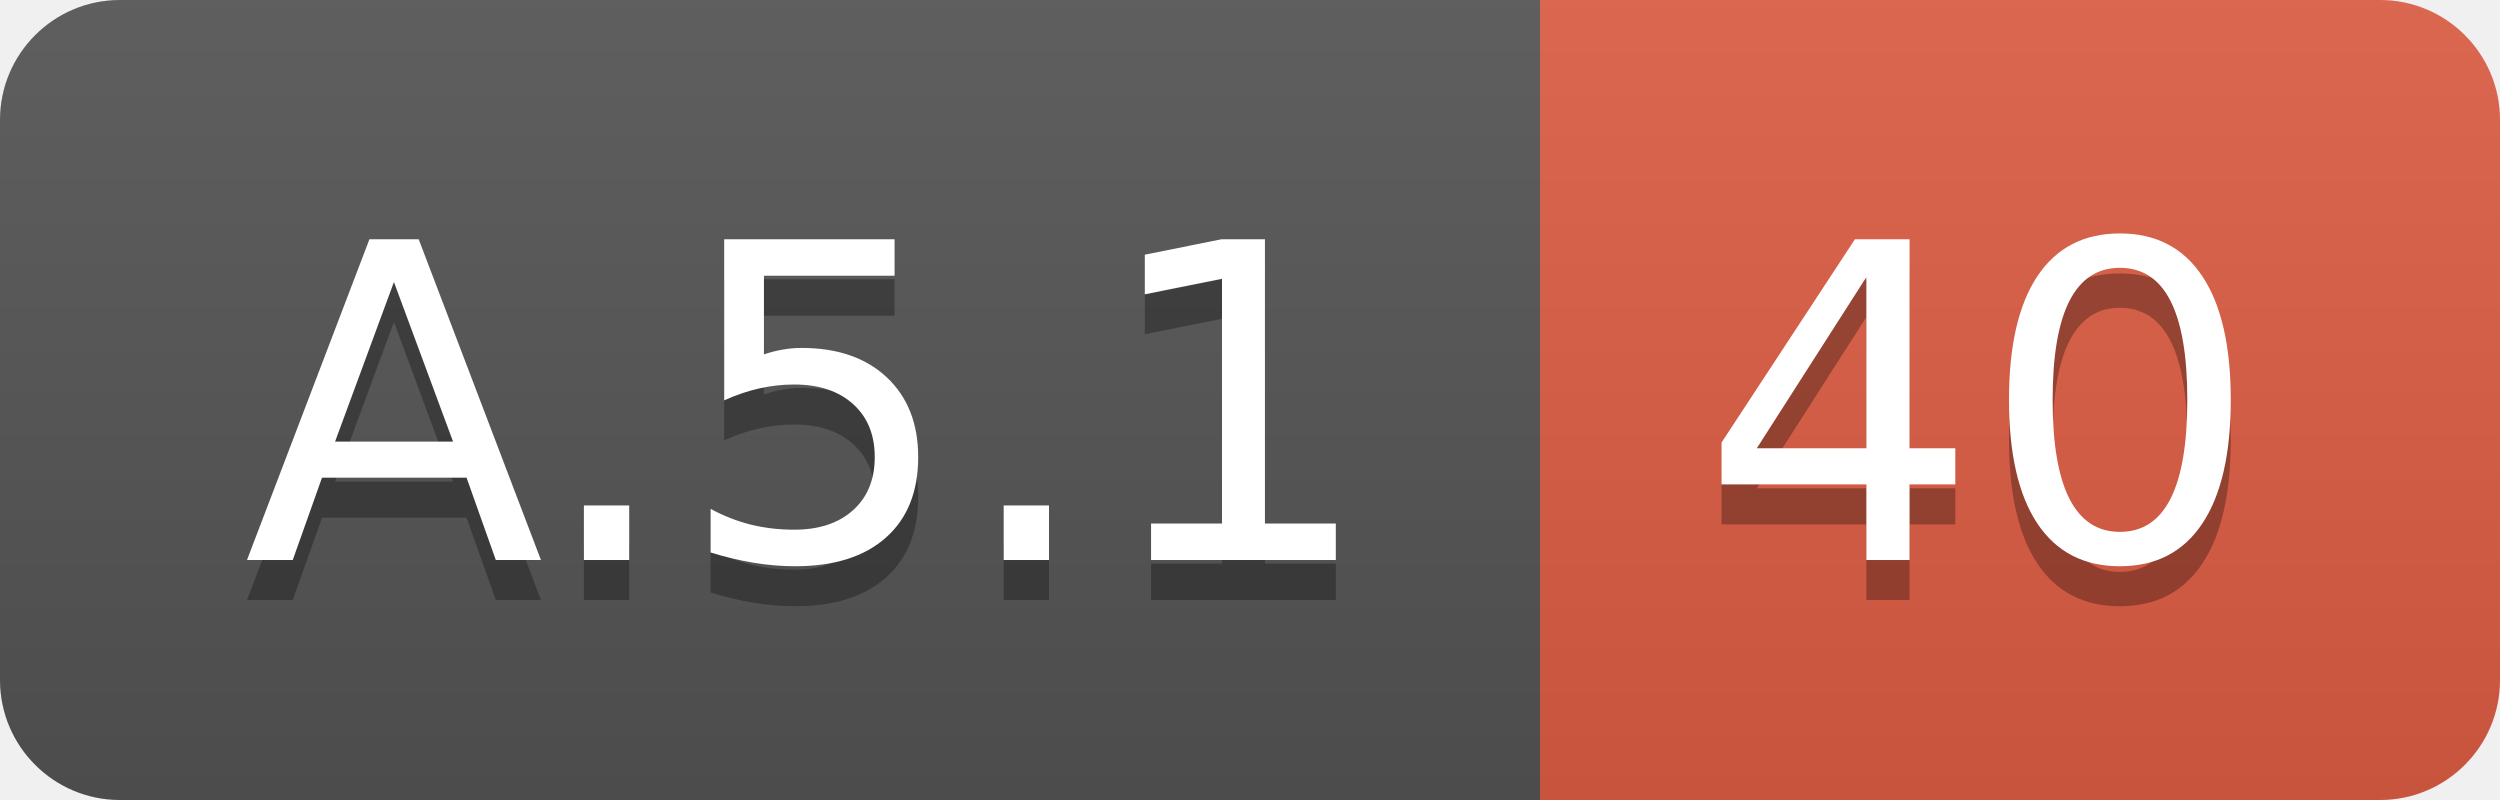
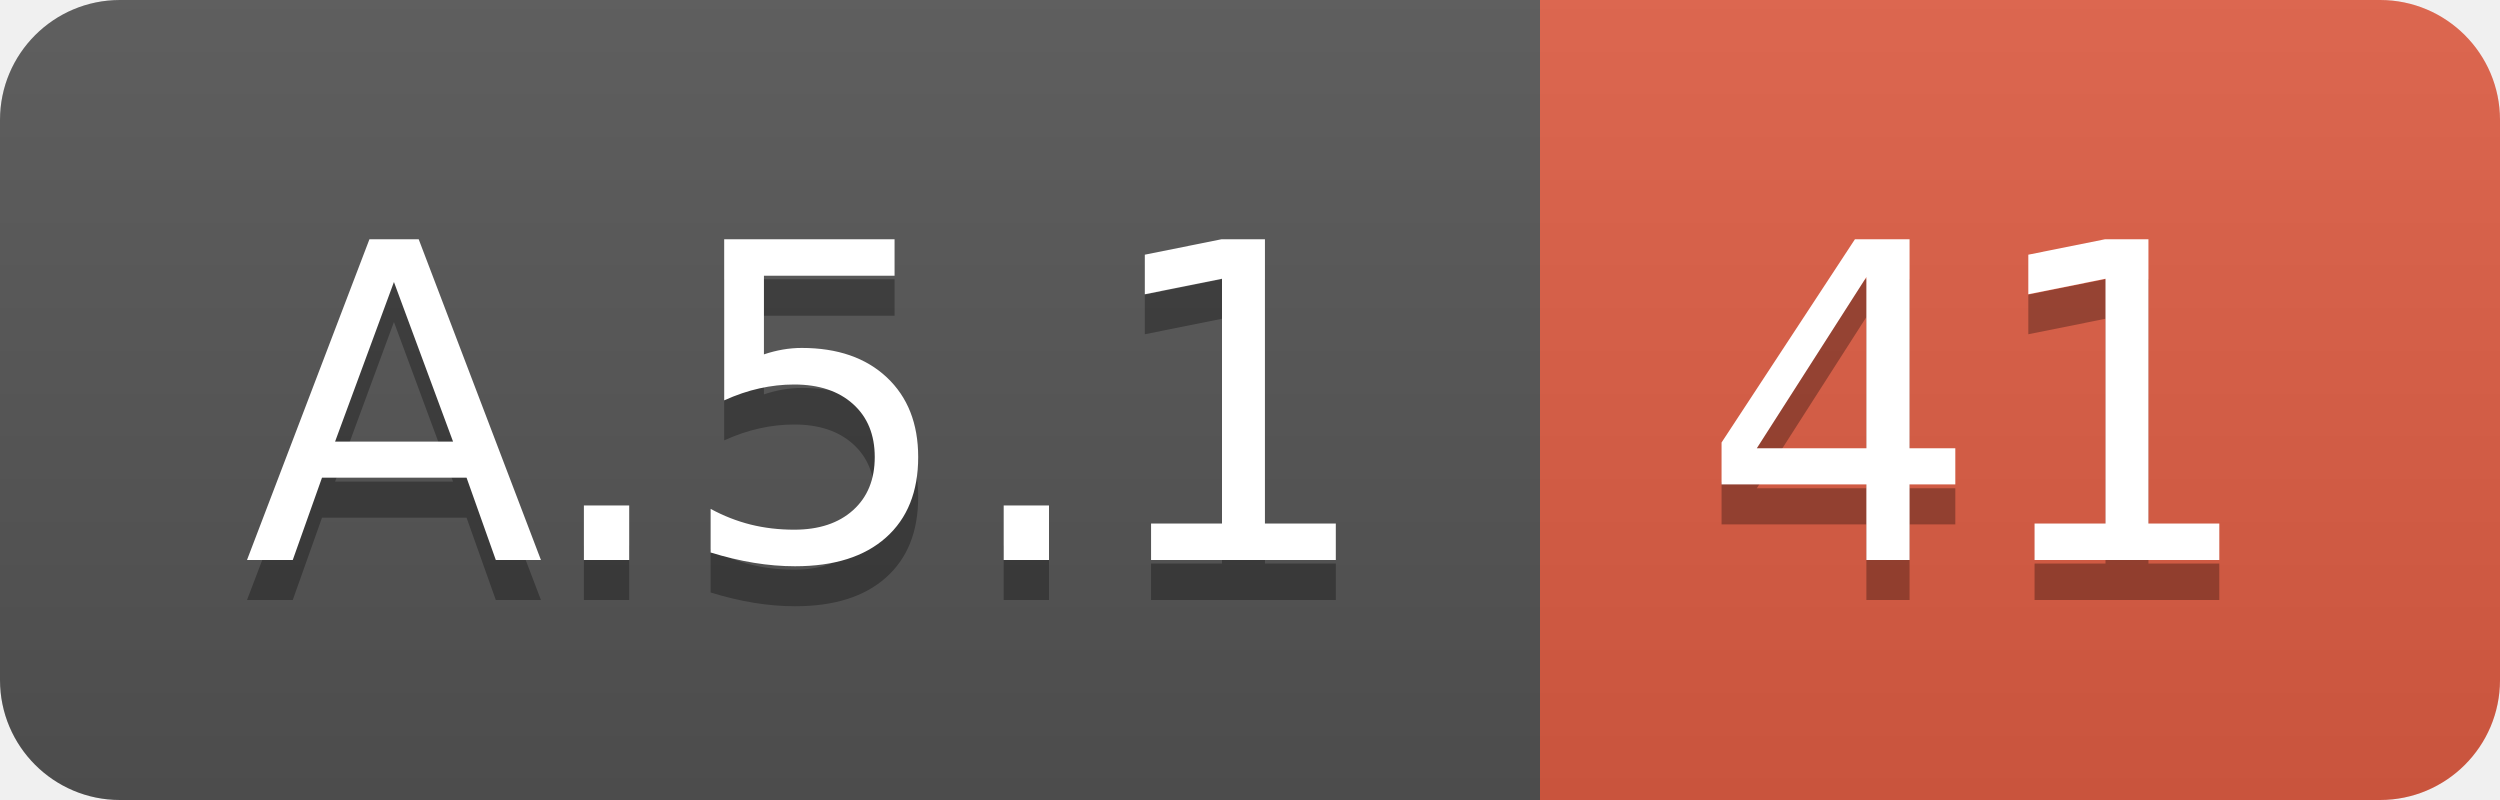
<svg xmlns="http://www.w3.org/2000/svg" width="62.5" height="20">
  <linearGradient id="smooth" x2="0" y2="100%">
    <stop offset="0" stop-color="#bbb" stop-opacity=".1" />
    <stop offset="1" stop-opacity=".1" />
  </linearGradient>
  <clipPath id="round">
    <rect width="62.5" height="20" rx="3" fill="#fff" />
  </clipPath>
  <g clip-path="url(#round)">
    <rect width="38.5" height="20" fill="#555" />
    <rect x="38.5" width="24.0" height="20" fill="#e05d44" />
    <rect width="62.5" height="20" fill="url(#smooth)" />
  </g>
  <g fill="#fff" text-anchor="middle" font-family="DejaVu Sans,Verdana,Geneva,sans-serif" font-size="110">
    <text x="202.5" y="150" fill="#010101" fill-opacity=".3" transform="scale(0.1)" textLength="285.0" lengthAdjust="spacing">A.5.1</text>
    <text x="202.5" y="140" transform="scale(0.1)" textLength="285.0" lengthAdjust="spacing">A.5.1</text>
-     <text x="495.0" y="150" fill="#010101" fill-opacity=".3" transform="scale(0.1)" textLength="140.0" lengthAdjust="spacing">40</text>
-     <text x="495.0" y="140" transform="scale(0.1)" textLength="140.0" lengthAdjust="spacing">40</text>
+     <text x="495.0" y="150" fill="#010101" fill-opacity=".3" transform="scale(0.1)" textLength="140.0" lengthAdjust="spacing">41</text>
+     <text x="495.0" y="140" transform="scale(0.1)" textLength="140.0" lengthAdjust="spacing">41</text>
  </g>
</svg>
